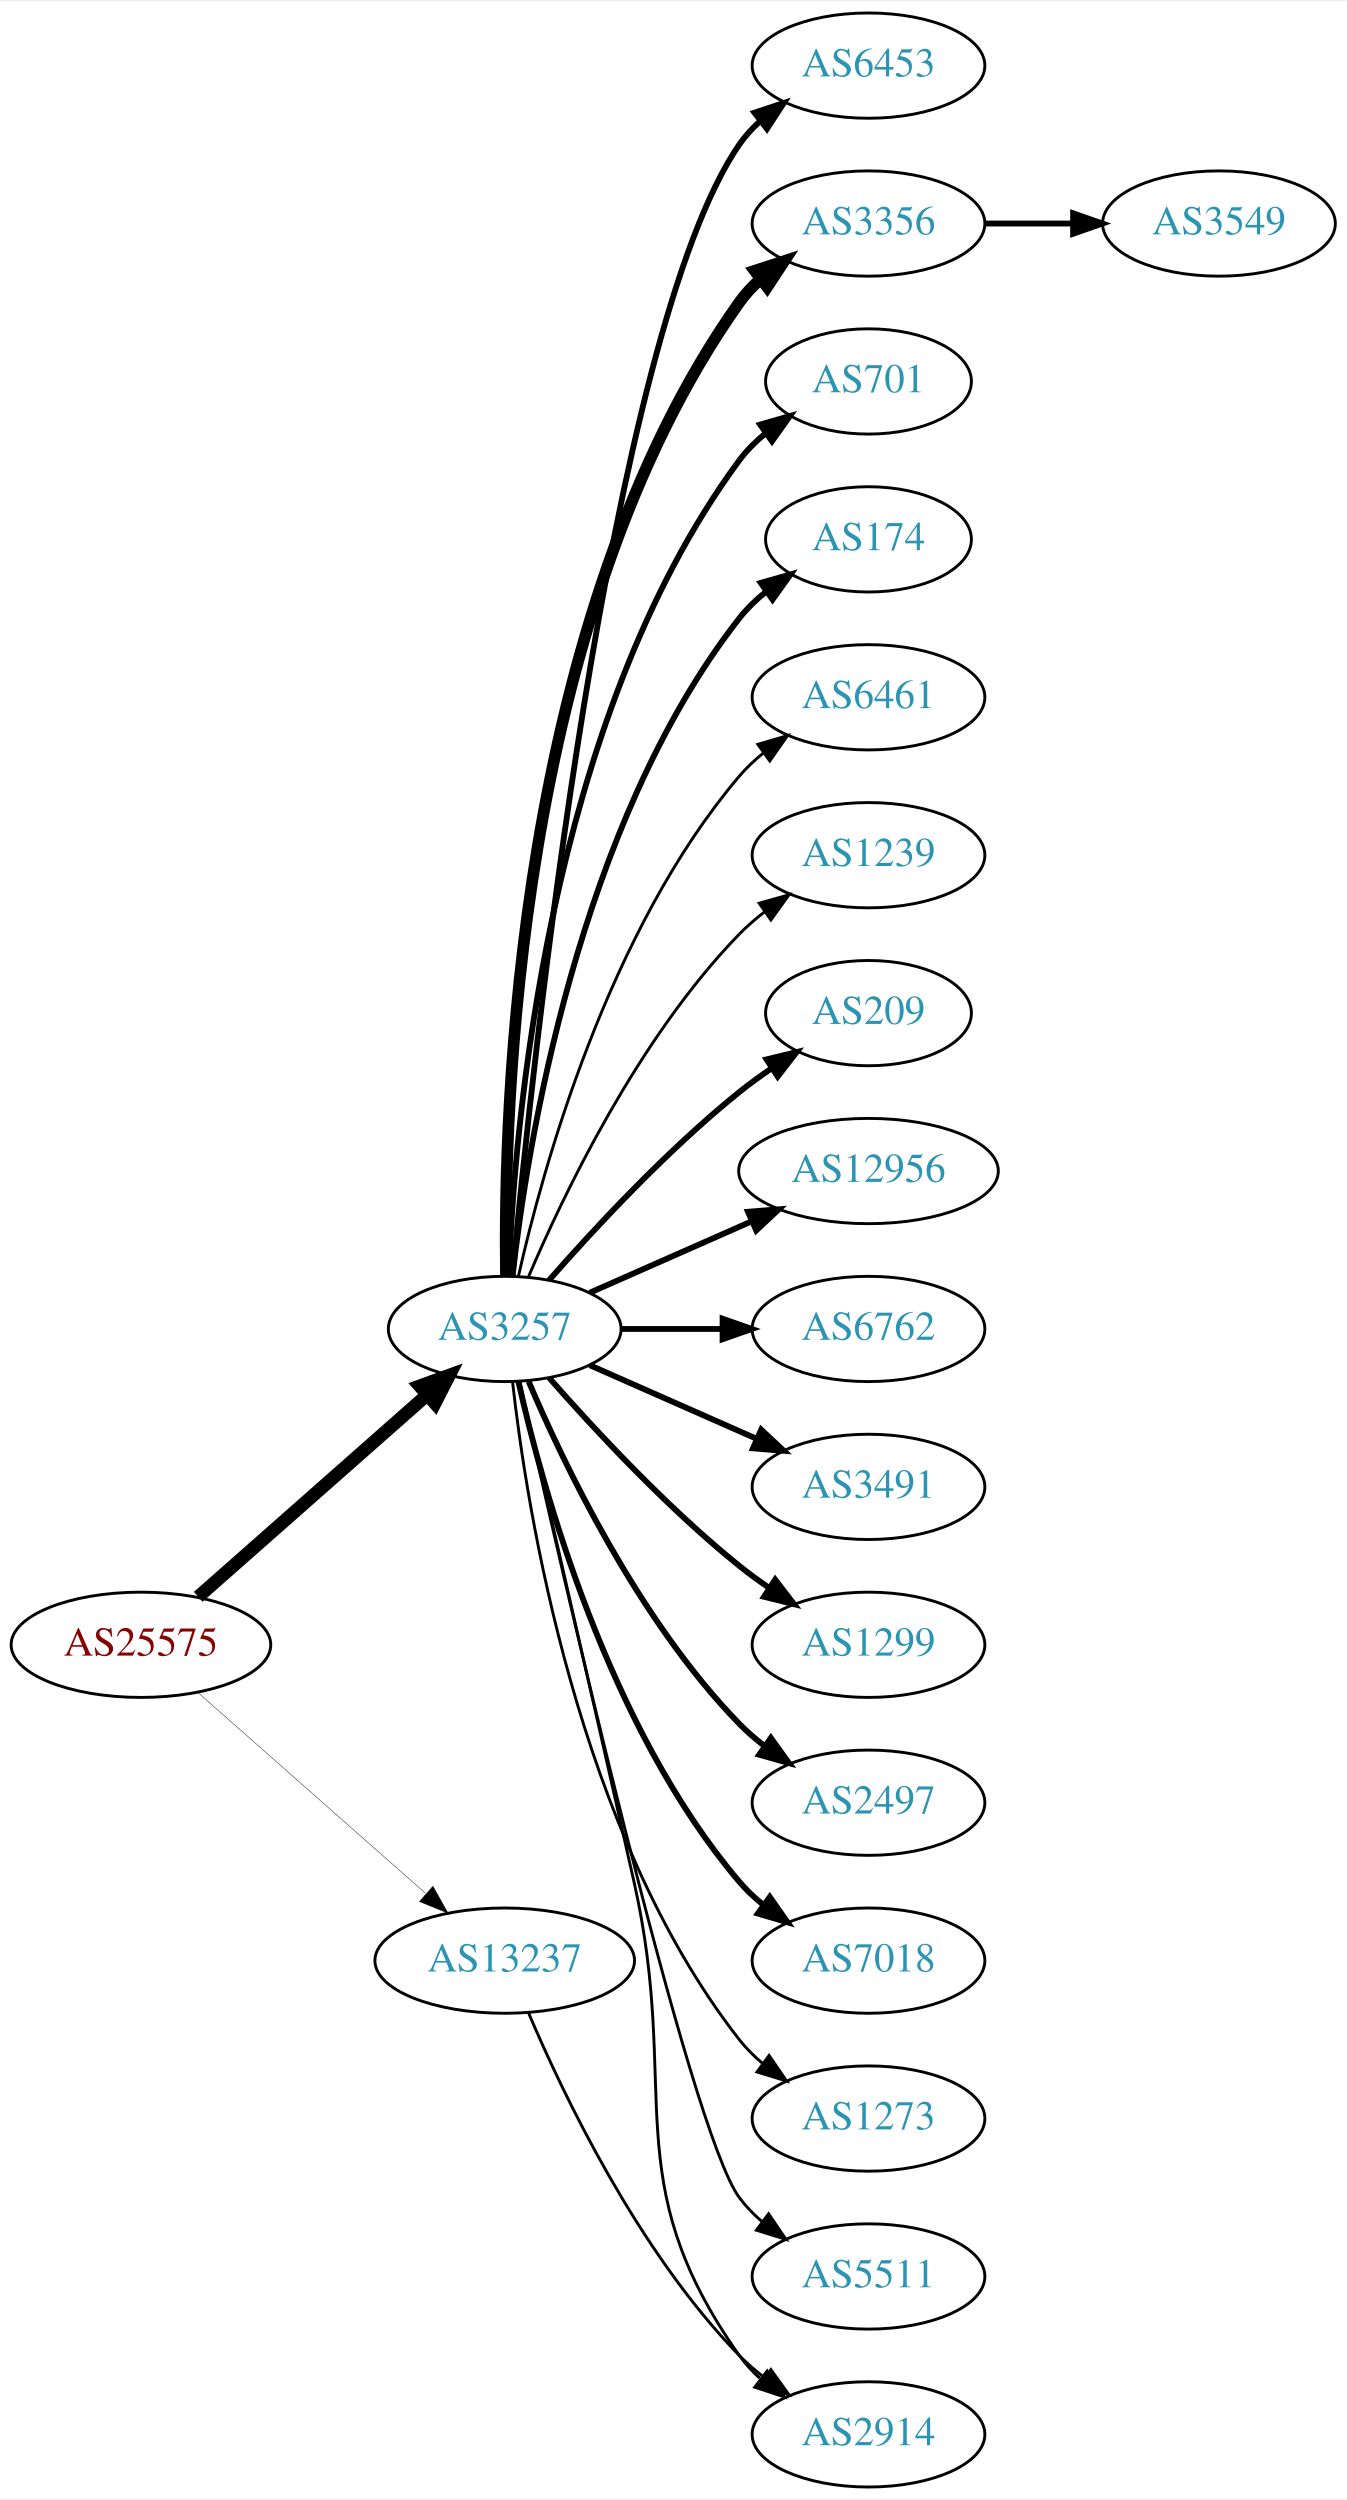
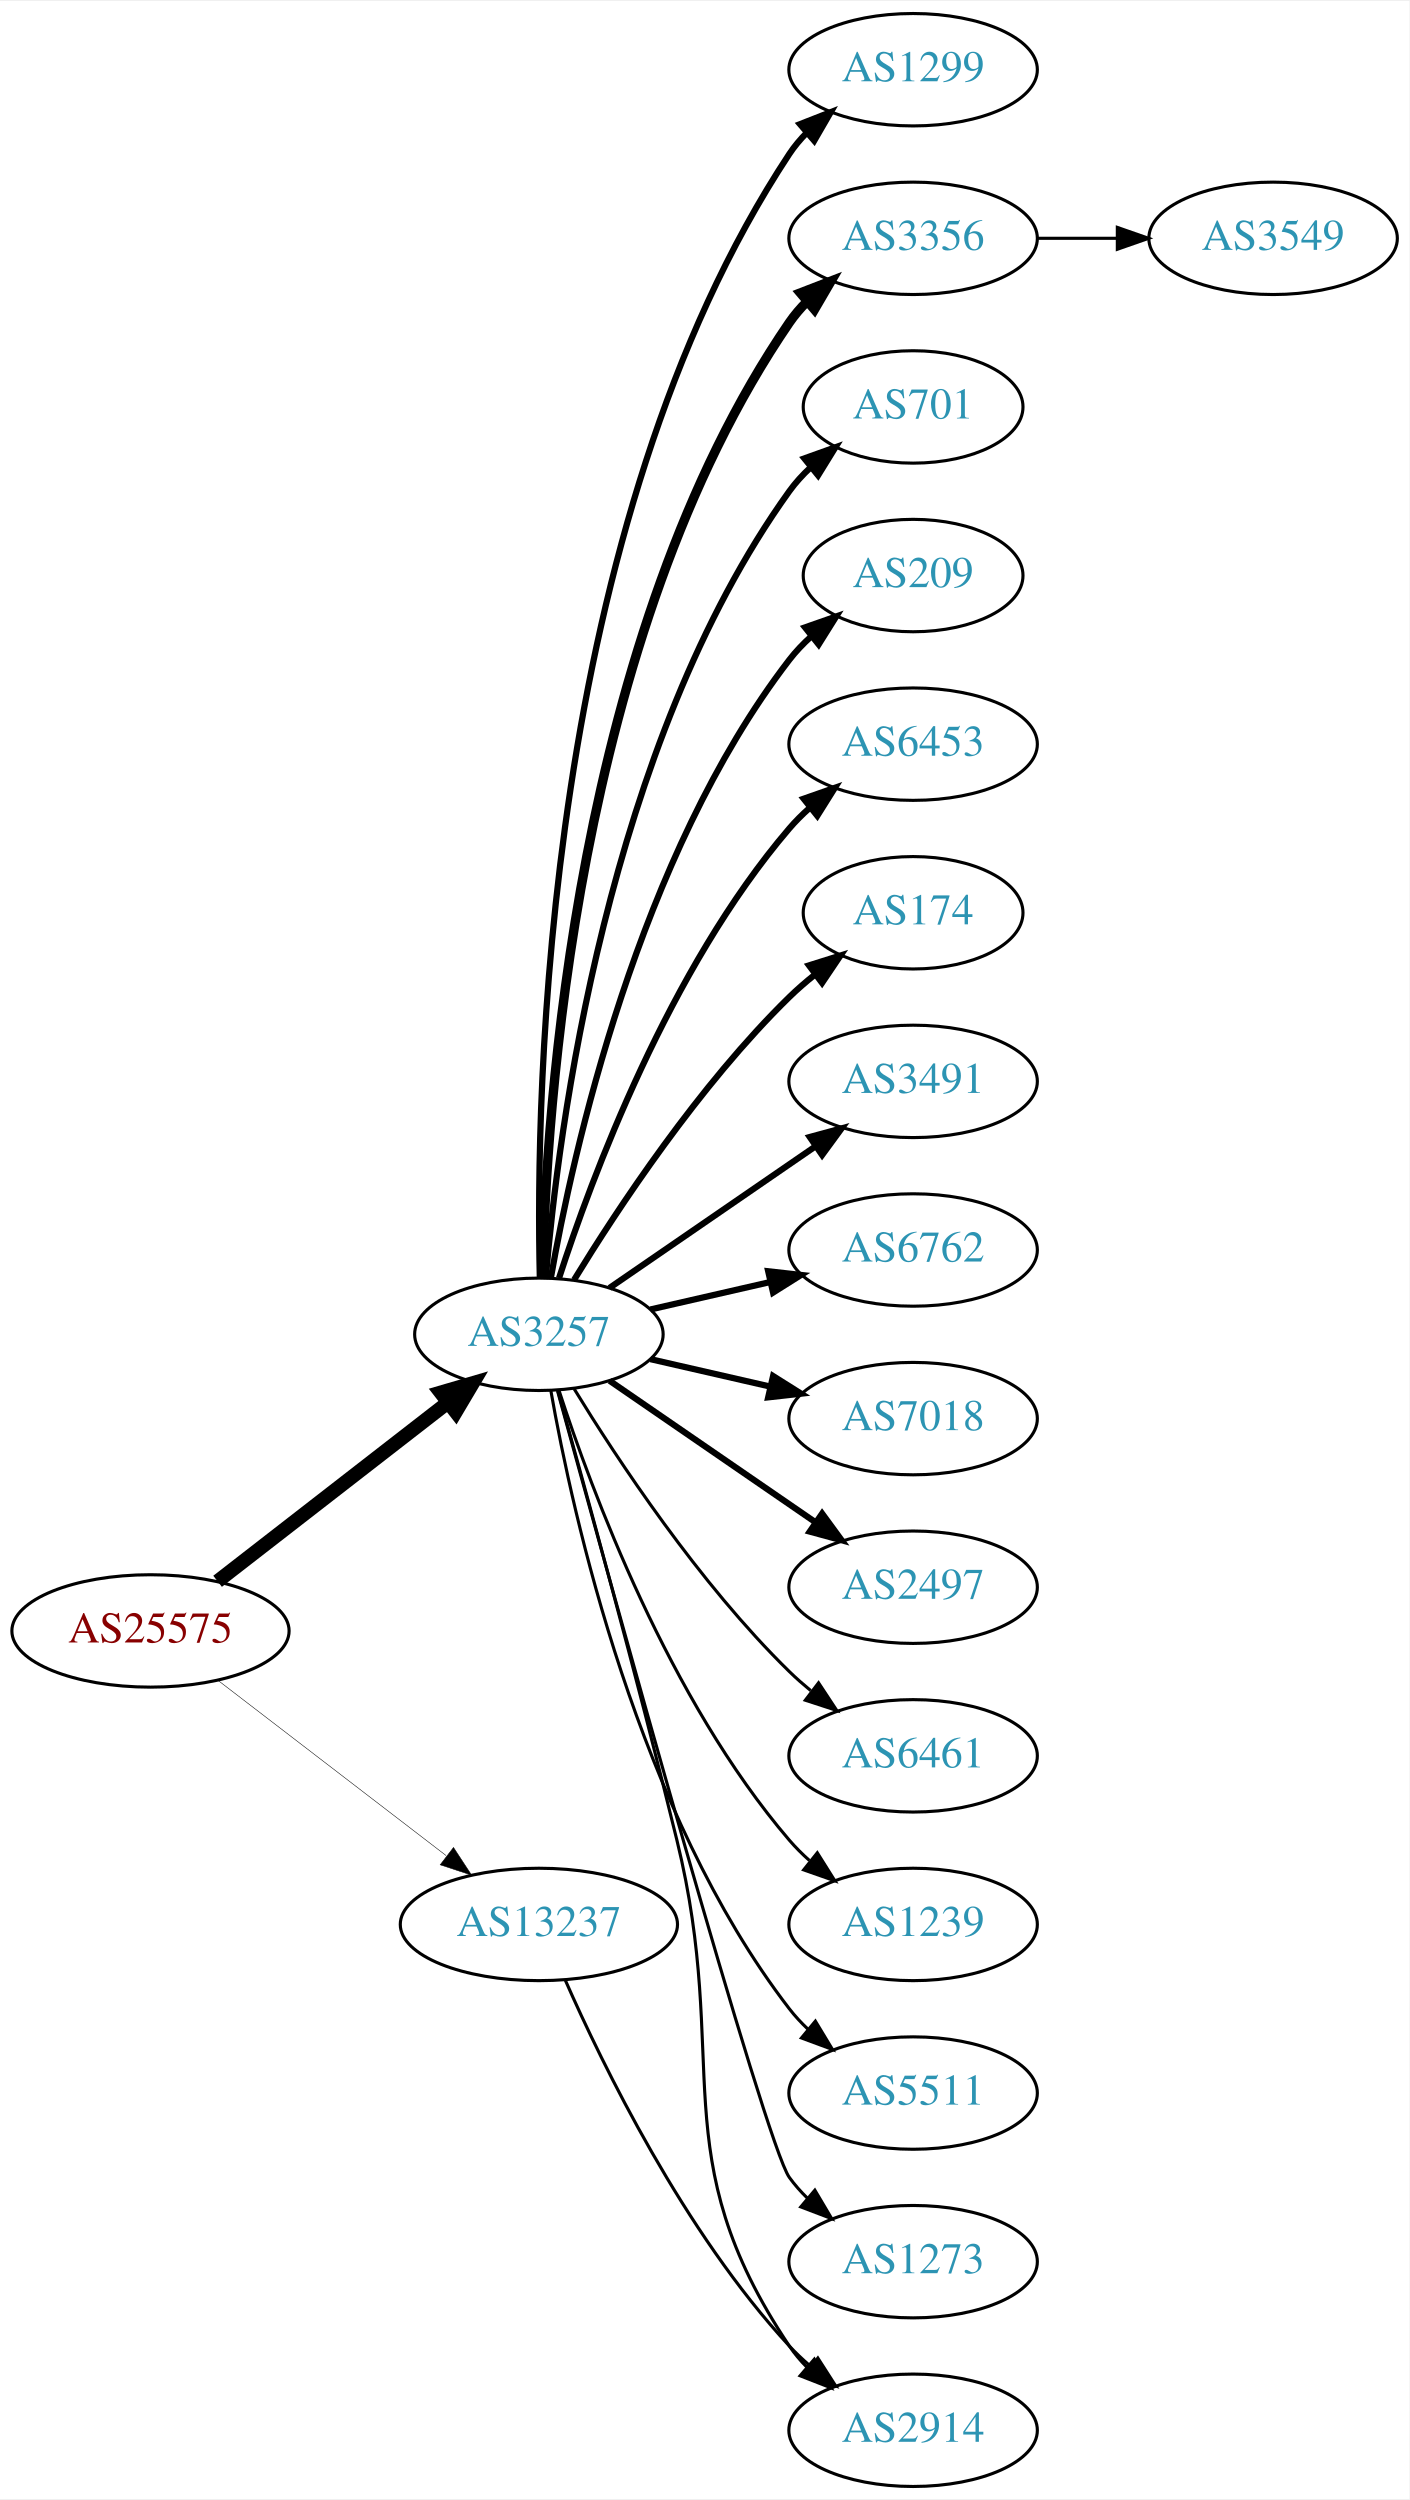
- <svg xmlns="http://www.w3.org/2000/svg" xmlns:xlink="http://www.w3.org/1999/xlink" width="460pt" height="854pt" viewBox="0.00 0.00 460.47 854.00">
-   <g id="graph0" class="graph" transform="scale(1 1) rotate(0) translate(4 850)">
-     <polygon fill="white" stroke="none" points="-4,4 -4,-850 456.469,-850 456.469,4 -4,4" />
+ <svg xmlns="http://www.w3.org/2000/svg" xmlns:xlink="http://www.w3.org/1999/xlink" width="451pt" height="800pt" viewBox="0.00 0.00 451.37 800.00">
+   <g id="graph0" class="graph" transform="scale(1 1) rotate(0) translate(4 796)">
+     <polygon fill="white" stroke="none" points="-4,4 -4,-796 447.37,-796 447.37,4 -4,4" />
    <g id="node1" class="node">
      <g id="a_node1">
        <a xlink:href="/asn/25575" xlink:title="AS25575 ~ Ledl.net GmbH [AT]">
-           <ellipse fill="#ffffff" stroke="black" cx="44.196" cy="-288" rx="44.393" ry="18" />
-           <text text-anchor="middle" x="44.196" y="-284.3" font-family="Times,serif" font-size="14.00" fill="#880000">AS25575</text>
+           <ellipse fill="#ffffff" stroke="black" cx="44.196" cy="-274" rx="44.393" ry="18" />
+           <text text-anchor="middle" x="44.196" y="-270.3" font-family="Times,serif" font-size="14.00" fill="#880000">AS25575</text>
        </a>
      </g>
    </g>
    <g id="node2" class="node">
      <g id="a_node2">
        <a xlink:href="/asn/3257" xlink:title="AS3257 ~ GTT [DE]">
-           <ellipse fill="#ffffff" stroke="black" cx="168.588" cy="-396" rx="39.794" ry="18" />
-           <text text-anchor="middle" x="168.588" y="-392.3" font-family="Times,serif" font-size="14.00" fill="#2c94b3">AS3257</text>
+           <ellipse fill="#ffffff" stroke="black" cx="168.588" cy="-369" rx="39.794" ry="18" />
+           <text text-anchor="middle" x="168.588" y="-365.3" font-family="Times,serif" font-size="14.00" fill="#2c94b3">AS3257</text>
        </a>
      </g>
    </g>
    <g id="edge1" class="edge">
-       <path fill="none" stroke="black" stroke-width="4.5" d="M63.785,-304.403C84.602,-322.772 118.478,-352.665 141.838,-373.278" />
-       <polygon fill="black" stroke="black" stroke-width="4.5" points="139.52,-376.484 149.623,-380.148 144.73,-370.579 139.52,-376.484" />
+       <path fill="none" stroke="black" stroke-width="4.5" d="M65.682,-289.901C85.836,-305.544 116.772,-329.557 139.272,-347.021" />
+       <polygon fill="black" stroke="black" stroke-width="4.5" points="137.129,-350.342 147.443,-353.363 141.958,-344.121 137.129,-350.342" />
    </g>
    <g id="node3" class="node">
      <g id="a_node3">
        <a xlink:href="/asn/13237" xlink:title="AS13237 ~ European Backbone of AS13237 [DE]">
          <ellipse fill="#ffffff" stroke="black" cx="168.588" cy="-180" rx="44.393" ry="18" />
          <text text-anchor="middle" x="168.588" y="-176.3" font-family="Times,serif" font-size="14.00" fill="#2c94b3">AS13237</text>
        </a>
      </g>
    </g>
    <g id="edge2" class="edge">
-       <path fill="none" stroke="black" stroke-width="0.145" d="M63.785,-271.597C84.482,-253.333 118.089,-223.678 141.434,-203.079" />
-       <polygon fill="black" stroke="black" stroke-width="0.145" points="144.043,-205.444 149.226,-196.203 139.412,-200.195 144.043,-205.444" />
+       <path fill="none" stroke="black" stroke-width="0.161" d="M65.682,-258.267C85.715,-242.88 116.402,-219.312 138.867,-202.058" />
+       <polygon fill="black" stroke="black" stroke-width="0.161" points="141.237,-204.652 147.036,-195.785 136.973,-199.1 141.237,-204.652" />
    </g>
    <g id="node4" class="node">
      <g id="a_node4">
-         <a xlink:href="/asn/6453" xlink:title="AS6453 ~ TATA COMMUNICATIONS (AMERICA) INC [US]">
-           <ellipse fill="#ffffff" stroke="black" cx="292.98" cy="-828" rx="39.794" ry="18" />
-           <text text-anchor="middle" x="292.98" y="-824.3" font-family="Times,serif" font-size="14.00" fill="#2c94b3">AS6453</text>
+         <a xlink:href="/asn/1299" xlink:title="AS1299 ~ Telia Carrier [EU]">
+           <ellipse fill="#ffffff" stroke="black" cx="288.431" cy="-774" rx="39.794" ry="18" />
+           <text text-anchor="middle" x="288.431" y="-770.3" font-family="Times,serif" font-size="14.00" fill="#2c94b3">AS1299</text>
        </a>
      </g>
    </g>
    <g id="edge3" class="edge">
-       <path fill="none" stroke="black" stroke-width="2" d="M171.241,-414.401C177.853,-484.783 204.216,-736.221 248.784,-801 250.739,-803.842 253.101,-806.444 255.701,-808.814" />
-       <polygon fill="black" stroke="black" stroke-width="2" points="253.983,-811.909 264.042,-815.235 258.252,-806.362 253.983,-811.909" />
+       <path fill="none" stroke="black" stroke-width="2" d="M168.878,-387.325C167.516,-445.287 170.07,-627.834 248.784,-747 250.391,-749.433 252.3,-751.712 254.394,-753.832" />
+       <polygon fill="black" stroke="black" stroke-width="2" points="252.2,-756.561 262.065,-760.424 256.762,-751.252 252.2,-756.561" />
    </g>
    <g id="node5" class="node">
      <g id="a_node5">
        <a xlink:href="/asn/3356" xlink:title="AS3356 ~ Level 3 Parent, LLC [US]">
-           <ellipse fill="#ffffff" stroke="black" cx="292.98" cy="-774" rx="39.794" ry="18" />
-           <text text-anchor="middle" x="292.98" y="-770.3" font-family="Times,serif" font-size="14.00" fill="#2c94b3">AS3356</text>
+           <ellipse fill="#ffffff" stroke="black" cx="288.431" cy="-720" rx="39.794" ry="18" />
+           <text text-anchor="middle" x="288.431" y="-716.3" font-family="Times,serif" font-size="14.00" fill="#2c94b3">AS3356</text>
        </a>
      </g>
    </g>
    <g id="edge4" class="edge">
-       <path fill="none" stroke="black" stroke-width="4" d="M169.005,-414.362C168.15,-469.958 172.336,-639.241 248.784,-747 250.78,-749.813 253.17,-752.396 255.788,-754.753" />
-       <polygon fill="black" stroke="black" stroke-width="4" points="254.09,-757.86 264.16,-761.152 258.341,-752.298 254.09,-757.86" />
+       <path fill="none" stroke="black" stroke-width="3" d="M169.694,-387.278C170.849,-439.649 180.25,-592.9 248.784,-693 250.432,-695.406 252.369,-697.665 254.483,-699.772" />
+       <polygon fill="black" stroke="black" stroke-width="3" points="252.31,-702.518 262.192,-706.339 256.849,-697.19 252.31,-702.518" />
    </g>
    <g id="node6" class="node">
      <g id="a_node6">
        <a xlink:href="/asn/701" xlink:title="AS701 ~ UUNET [US]">
-           <ellipse fill="#ffffff" stroke="black" cx="292.98" cy="-720" rx="35.194" ry="18" />
-           <text text-anchor="middle" x="292.98" y="-716.3" font-family="Times,serif" font-size="14.00" fill="#2c94b3">AS701</text>
+           <ellipse fill="#ffffff" stroke="black" cx="288.431" cy="-666" rx="35.194" ry="18" />
+           <text text-anchor="middle" x="288.431" y="-662.3" font-family="Times,serif" font-size="14.00" fill="#2c94b3">AS701</text>
        </a>
      </g>
    </g>
    <g id="edge5" class="edge">
-       <path fill="none" stroke="black" stroke-width="2" d="M169.94,-413.993C171.766,-463.457 182.82,-603.73 248.784,-693 251.327,-696.441 254.451,-699.545 257.846,-702.318" />
-       <polygon fill="black" stroke="black" stroke-width="2" points="255.933,-705.252 266.113,-708.186 259.985,-699.544 255.933,-705.252" />
+       <path fill="none" stroke="black" stroke-width="2" d="M170.807,-387.195C174.714,-433.461 190.342,-557.68 248.784,-639 250.743,-641.725 253.065,-644.27 255.585,-646.622" />
+       <polygon fill="black" stroke="black" stroke-width="2" points="253.594,-649.514 263.568,-653.089 258.001,-644.075 253.594,-649.514" />
    </g>
    <g id="node7" class="node">
      <g id="a_node7">
-         <a xlink:href="/asn/174" xlink:title="AS174 ~ Cogent Communications [US]">
-           <ellipse fill="#ffffff" stroke="black" cx="292.98" cy="-666" rx="35.194" ry="18" />
-           <text text-anchor="middle" x="292.98" y="-662.3" font-family="Times,serif" font-size="14.00" fill="#2c94b3">AS174</text>
+         <a xlink:href="/asn/209" xlink:title="AS209 ~ CenturyLink Communications, LLC [US]">
+           <ellipse fill="#ffffff" stroke="black" cx="288.431" cy="-612" rx="35.194" ry="18" />
+           <text text-anchor="middle" x="288.431" y="-608.3" font-family="Times,serif" font-size="14.00" fill="#2c94b3">AS209</text>
        </a>
      </g>
    </g>
    <g id="edge6" class="edge">
-       <path fill="none" stroke="black" stroke-width="2" d="M171.268,-414.129C176.098,-457.368 193.439,-568.216 248.784,-639 251.42,-642.37 254.601,-645.431 258.029,-648.179" />
-       <polygon fill="black" stroke="black" stroke-width="2" points="256.139,-651.128 266.331,-654.02 260.167,-645.403 256.139,-651.128" />
+       <path fill="none" stroke="black" stroke-width="2" d="M172.406,-386.99C179.334,-426.435 200.291,-522.025 248.784,-585 250.832,-587.659 253.215,-590.158 255.773,-592.482" />
+       <polygon fill="black" stroke="black" stroke-width="2" points="253.817,-595.399 263.815,-598.906 258.186,-589.93 253.817,-595.399" />
    </g>
    <g id="node8" class="node">
      <g id="a_node8">
-         <a xlink:href="/asn/6461" xlink:title="AS6461 ~ Zayo Bandwidth [US]">
-           <ellipse fill="#ffffff" stroke="black" cx="292.98" cy="-612" rx="39.794" ry="18" />
-           <text text-anchor="middle" x="292.98" y="-608.3" font-family="Times,serif" font-size="14.00" fill="#2c94b3">AS6461</text>
+         <a xlink:href="/asn/6453" xlink:title="AS6453 ~ TATA COMMUNICATIONS (AMERICA) INC [US]">
+           <ellipse fill="#ffffff" stroke="black" cx="288.431" cy="-558" rx="39.794" ry="18" />
+           <text text-anchor="middle" x="288.431" y="-554.3" font-family="Times,serif" font-size="14.00" fill="#2c94b3">AS6453</text>
        </a>
      </g>
    </g>
    <g id="edge7" class="edge">
-       <path fill="none" stroke="black" d="M173.282,-414.075C181.422,-450.148 203.855,-532.14 248.784,-585 251.219,-587.864 254.035,-590.521 257.04,-592.961" />
-       <polygon fill="black" stroke="black" points="255.139,-595.905 265.3,-598.906 259.228,-590.224 255.139,-595.905" />
+       <path fill="none" stroke="black" stroke-width="2" d="M175.035,-386.991C185.349,-418.816 210.212,-485.927 248.784,-531 250.73,-533.274 252.908,-535.449 255.213,-537.507" />
+       <polygon fill="black" stroke="black" stroke-width="2" points="253.383,-540.524 263.382,-544.027 257.75,-535.053 253.383,-540.524" />
    </g>
    <g id="node9" class="node">
      <g id="a_node9">
-         <a xlink:href="/asn/1239" xlink:title="AS1239 ~ Sprint [US]">
-           <ellipse fill="#ffffff" stroke="black" cx="292.98" cy="-558" rx="39.794" ry="18" />
-           <text text-anchor="middle" x="292.98" y="-554.3" font-family="Times,serif" font-size="14.00" fill="#2c94b3">AS1239</text>
+         <a xlink:href="/asn/174" xlink:title="AS174 ~ Cogent Communications [US]">
+           <ellipse fill="#ffffff" stroke="black" cx="288.431" cy="-504" rx="35.194" ry="18" />
+           <text text-anchor="middle" x="288.431" y="-500.3" font-family="Times,serif" font-size="14.00" fill="#2c94b3">AS174</text>
        </a>
      </g>
    </g>
    <g id="edge8" class="edge">
-       <path fill="none" stroke="black" d="M176.779,-413.975C188.546,-441.682 214.12,-495.348 248.784,-531 251.404,-533.695 254.345,-536.239 257.428,-538.608" />
-       <polygon fill="black" stroke="black" points="255.594,-541.597 265.796,-544.455 259.603,-535.859 255.594,-541.597" />
+       <path fill="none" stroke="black" stroke-width="2" d="M179.854,-386.44C193.662,-408.991 219.851,-448.722 248.784,-477 251.32,-479.478 254.103,-481.89 256.979,-484.188" />
+       <polygon fill="black" stroke="black" stroke-width="2" points="255.088,-487.144 265.195,-490.321 259.275,-481.535 255.088,-487.144" />
    </g>
    <g id="node10" class="node">
      <g id="a_node10">
-         <a xlink:href="/asn/209" xlink:title="AS209 ~ CenturyLink Communications, LLC [US]">
-           <ellipse fill="#ffffff" stroke="black" cx="292.98" cy="-504" rx="35.194" ry="18" />
-           <text text-anchor="middle" x="292.98" y="-500.3" font-family="Times,serif" font-size="14.00" fill="#2c94b3">AS209</text>
+         <a xlink:href="/asn/3491" xlink:title="AS3491 ~ PCCW Global, Inc. [US]">
+           <ellipse fill="#ffffff" stroke="black" cx="288.431" cy="-450" rx="39.794" ry="18" />
+           <text text-anchor="middle" x="288.431" y="-446.3" font-family="Times,serif" font-size="14.00" fill="#2c94b3">AS3491</text>
        </a>
      </g>
    </g>
    <g id="edge9" class="edge">
-       <path fill="none" stroke="black" stroke-width="2" d="M183.74,-412.663C198.842,-429.894 223.963,-457.024 248.784,-477 252.289,-479.821 256.107,-482.587 259.975,-485.208" />
-       <polygon fill="black" stroke="black" stroke-width="2" points="258.126,-488.18 268.421,-490.682 261.933,-482.306 258.126,-488.18" />
+       <path fill="none" stroke="black" stroke-width="2" d="M191.202,-383.857C209.691,-396.565 236.505,-414.995 257.134,-429.175" />
+       <polygon fill="black" stroke="black" stroke-width="2" points="255.331,-432.183 265.555,-434.963 259.296,-426.414 255.331,-432.183" />
    </g>
    <g id="node11" class="node">
      <g id="a_node11">
-         <a xlink:href="/asn/12956" xlink:title="AS12956 ~ TELXIUS [ES]">
-           <ellipse fill="#ffffff" stroke="black" cx="292.98" cy="-450" rx="44.393" ry="18" />
-           <text text-anchor="middle" x="292.98" y="-446.3" font-family="Times,serif" font-size="14.00" fill="#2c94b3">AS12956</text>
+         <a xlink:href="/asn/6762" xlink:title="AS6762 ~ TELECOM ITALIA SPARKLE S.p.A. [IT]">
+           <ellipse fill="#ffffff" stroke="black" cx="288.431" cy="-396" rx="39.794" ry="18" />
+           <text text-anchor="middle" x="288.431" y="-392.3" font-family="Times,serif" font-size="14.00" fill="#2c94b3">AS6762</text>
        </a>
      </g>
    </g>
    <g id="edge10" class="edge">
-       <path fill="none" stroke="black" stroke-width="2" d="M197.667,-408.389C213.984,-415.587 234.794,-424.769 252.714,-432.675" />
-       <polygon fill="black" stroke="black" stroke-width="2" points="251.763,-436.081 262.325,-436.916 254.588,-429.677 251.763,-436.081" />
+       <path fill="none" stroke="black" stroke-width="2" d="M204.308,-376.955C216.307,-379.704 229.928,-382.825 242.621,-385.733" />
+       <polygon fill="black" stroke="black" stroke-width="2" points="242.023,-389.187 252.552,-388.009 243.587,-382.364 242.023,-389.187" />
    </g>
    <g id="node12" class="node">
      <g id="a_node12">
-         <a xlink:href="/asn/6762" xlink:title="AS6762 ~ TELECOM ITALIA SPARKLE S.p.A. [IT]">
-           <ellipse fill="#ffffff" stroke="black" cx="292.98" cy="-396" rx="39.794" ry="18" />
-           <text text-anchor="middle" x="292.98" y="-392.3" font-family="Times,serif" font-size="14.00" fill="#2c94b3">AS6762</text>
+         <a xlink:href="/asn/7018" xlink:title="AS7018 ~ AT&amp;T Services, Inc. [US]">
+           <ellipse fill="#ffffff" stroke="black" cx="288.431" cy="-342" rx="39.794" ry="18" />
+           <text text-anchor="middle" x="288.431" y="-338.3" font-family="Times,serif" font-size="14.00" fill="#2c94b3">AS7018</text>
        </a>
      </g>
    </g>
    <g id="edge11" class="edge">
-       <path fill="none" stroke="black" stroke-width="2" d="M208.314,-396C219.252,-396 231.303,-396 242.769,-396" />
-       <polygon fill="black" stroke="black" stroke-width="2" points="243.087,-399.5 253.087,-396 243.087,-392.5 243.087,-399.5" />
+       <path fill="none" stroke="black" stroke-width="2" d="M204.308,-361.045C216.307,-358.296 229.928,-355.175 242.621,-352.267" />
+       <polygon fill="black" stroke="black" stroke-width="2" points="243.587,-355.636 252.552,-349.991 242.023,-348.813 243.587,-355.636" />
    </g>
    <g id="node13" class="node">
      <g id="a_node13">
-         <a xlink:href="/asn/3491" xlink:title="AS3491 ~ PCCW Global, Inc. [US]">
-           <ellipse fill="#ffffff" stroke="black" cx="292.98" cy="-342" rx="39.794" ry="18" />
-           <text text-anchor="middle" x="292.98" y="-338.3" font-family="Times,serif" font-size="14.00" fill="#2c94b3">AS3491</text>
+         <a xlink:href="/asn/2497" xlink:title="AS2497 ~ Internet Initiative Japan Inc. [JP]">
+           <ellipse fill="#ffffff" stroke="black" cx="288.431" cy="-288" rx="39.794" ry="18" />
+           <text text-anchor="middle" x="288.431" y="-284.3" font-family="Times,serif" font-size="14.00" fill="#2c94b3">AS2497</text>
        </a>
      </g>
    </g>
    <g id="edge12" class="edge">
-       <path fill="none" stroke="black" stroke-width="2" d="M197.667,-383.611C214.615,-376.134 236.413,-366.517 254.782,-358.412" />
-       <polygon fill="black" stroke="black" stroke-width="2" points="256.296,-361.57 264.032,-354.331 253.47,-355.166 256.296,-361.57" />
+       <path fill="none" stroke="black" stroke-width="2" d="M191.202,-354.143C209.691,-341.435 236.505,-323.005 257.134,-308.825" />
+       <polygon fill="black" stroke="black" stroke-width="2" points="259.296,-311.586 265.555,-303.037 255.331,-305.817 259.296,-311.586" />
    </g>
    <g id="node14" class="node">
      <g id="a_node14">
-         <a xlink:href="/asn/1299" xlink:title="AS1299 ~ Telia Carrier [EU]">
-           <ellipse fill="#ffffff" stroke="black" cx="292.98" cy="-288" rx="39.794" ry="18" />
-           <text text-anchor="middle" x="292.98" y="-284.3" font-family="Times,serif" font-size="14.00" fill="#2c94b3">AS1299</text>
+         <a xlink:href="/asn/6461" xlink:title="AS6461 ~ Zayo Bandwidth [US]">
+           <ellipse fill="#ffffff" stroke="black" cx="288.431" cy="-234" rx="39.794" ry="18" />
+           <text text-anchor="middle" x="288.431" y="-230.3" font-family="Times,serif" font-size="14.00" fill="#2c94b3">AS6461</text>
        </a>
      </g>
    </g>
    <g id="edge13" class="edge">
-       <path fill="none" stroke="black" stroke-width="2" d="M183.74,-379.337C198.842,-362.106 223.963,-334.976 248.784,-315 252.04,-312.38 255.565,-309.808 259.149,-307.354" />
-       <polygon fill="black" stroke="black" stroke-width="2" points="261.068,-310.281 267.522,-301.879 257.237,-304.423 261.068,-310.281" />
+       <path fill="none" stroke="black" d="M179.854,-351.56C193.662,-329.009 219.851,-289.278 248.784,-261 250.924,-258.908 253.242,-256.863 255.642,-254.894" />
+       <polygon fill="black" stroke="black" points="258.152,-257.382 263.983,-248.536 253.908,-251.815 258.152,-257.382" />
    </g>
    <g id="node15" class="node">
      <g id="a_node15">
-         <a xlink:href="/asn/2497" xlink:title="AS2497 ~ Internet Initiative Japan Inc. [JP]">
-           <ellipse fill="#ffffff" stroke="black" cx="292.98" cy="-234" rx="39.794" ry="18" />
-           <text text-anchor="middle" x="292.98" y="-230.3" font-family="Times,serif" font-size="14.00" fill="#2c94b3">AS2497</text>
+         <a xlink:href="/asn/1239" xlink:title="AS1239 ~ Sprint [US]">
+           <ellipse fill="#ffffff" stroke="black" cx="288.431" cy="-180" rx="39.794" ry="18" />
+           <text text-anchor="middle" x="288.431" y="-176.3" font-family="Times,serif" font-size="14.00" fill="#2c94b3">AS1239</text>
        </a>
      </g>
    </g>
    <g id="edge14" class="edge">
-       <path fill="none" stroke="black" stroke-width="2" d="M176.779,-378.025C188.546,-350.318 214.12,-296.652 248.784,-261 251.404,-258.305 254.345,-255.761 257.428,-253.392" />
-       <polygon fill="black" stroke="black" stroke-width="2" points="259.603,-256.141 265.796,-247.545 255.594,-250.403 259.603,-256.141" />
+       <path fill="none" stroke="black" d="M175.035,-351.009C185.349,-319.184 210.212,-252.073 248.784,-207 250.73,-204.726 252.908,-202.551 255.213,-200.493" />
+       <polygon fill="black" stroke="black" points="257.75,-202.947 263.382,-193.973 253.383,-197.476 257.75,-202.947" />
    </g>
    <g id="node16" class="node">
      <g id="a_node16">
-         <a xlink:href="/asn/7018" xlink:title="AS7018 ~ AT&amp;T Services, Inc. [US]">
-           <ellipse fill="#ffffff" stroke="black" cx="292.98" cy="-180" rx="39.794" ry="18" />
-           <text text-anchor="middle" x="292.98" y="-176.3" font-family="Times,serif" font-size="14.00" fill="#2c94b3">AS7018</text>
+         <a xlink:href="/asn/5511" xlink:title="AS5511 ~ Orange S.A. [FR]">
+           <ellipse fill="#ffffff" stroke="black" cx="288.431" cy="-126" rx="39.794" ry="18" />
+           <text text-anchor="middle" x="288.431" y="-122.3" font-family="Times,serif" font-size="14.00" fill="#2c94b3">AS5511</text>
        </a>
      </g>
    </g>
    <g id="edge15" class="edge">
-       <path fill="none" stroke="black" stroke-width="2" d="M173.282,-377.925C181.422,-341.852 203.855,-259.86 248.784,-207 251.219,-204.136 254.035,-201.479 257.04,-199.039" />
-       <polygon fill="black" stroke="black" stroke-width="2" points="259.228,-201.776 265.3,-193.094 255.139,-196.095 259.228,-201.776" />
+       <path fill="none" stroke="black" d="M172.406,-351.01C179.334,-311.565 200.291,-215.975 248.784,-153 250.563,-150.69 252.596,-148.5 254.776,-146.441" />
+       <polygon fill="black" stroke="black" points="257.133,-149.034 262.609,-139.964 252.672,-143.639 257.133,-149.034" />
    </g>
    <g id="node17" class="node">
      <g id="a_node17">
-         <a xlink:href="/asn/2914" xlink:title="AS2914 ~ NTT America, Inc. [US]">
-           <ellipse fill="#ffffff" stroke="black" cx="292.98" cy="-18" rx="39.794" ry="18" />
-           <text text-anchor="middle" x="292.98" y="-14.3" font-family="Times,serif" font-size="14.00" fill="#2c94b3">AS2914</text>
+         <a xlink:href="/asn/1273" xlink:title="AS1273 ~ Vodafone Group PLC [EU]">
+           <ellipse fill="#ffffff" stroke="black" cx="288.431" cy="-72" rx="39.794" ry="18" />
+           <text text-anchor="middle" x="288.431" y="-68.3" font-family="Times,serif" font-size="14.00" fill="#2c94b3">AS1273</text>
        </a>
      </g>
    </g>
    <g id="edge16" class="edge">
-       <path fill="none" stroke="black" d="M173.734,-378.027C181.472,-344.445 198.612,-269.879 212.784,-207 229.001,-135.049 206.205,-105.225 248.784,-45 250.775,-42.184 253.162,-39.599 255.778,-37.24" />
-       <polygon fill="black" stroke="black" points="258.331,-39.694 264.147,-30.838 254.078,-34.135 258.331,-39.694" />
+       <path fill="none" stroke="black" d="M174.555,-350.853C190.706,-292.005 241.14,-109.636 248.784,-99 250.486,-96.632 252.462,-94.401 254.604,-92.313" />
+       <polygon fill="black" stroke="black" points="256.967,-94.899 262.364,-85.782 252.46,-89.543 256.967,-94.899" />
    </g>
    <g id="node18" class="node">
      <g id="a_node18">
-         <a xlink:href="/asn/1273" xlink:title="AS1273 ~ Vodafone Group PLC [EU]">
-           <ellipse fill="#ffffff" stroke="black" cx="292.98" cy="-126" rx="39.794" ry="18" />
-           <text text-anchor="middle" x="292.98" y="-122.3" font-family="Times,serif" font-size="14.00" fill="#2c94b3">AS1273</text>
+         <a xlink:href="/asn/2914" xlink:title="AS2914 ~ NTT America, Inc. [US]">
+           <ellipse fill="#ffffff" stroke="black" cx="288.431" cy="-18" rx="39.794" ry="18" />
+           <text text-anchor="middle" x="288.431" y="-14.3" font-family="Times,serif" font-size="14.00" fill="#2c94b3">AS2914</text>
        </a>
      </g>
    </g>
    <g id="edge17" class="edge">
-       <path fill="none" stroke="black" d="M171.268,-377.871C176.098,-334.632 193.439,-223.784 248.784,-153 251.099,-150.039 253.836,-147.317 256.791,-144.836" />
-       <polygon fill="black" stroke="black" points="258.985,-147.568 264.982,-138.835 254.847,-141.922 258.985,-147.568" />
+       <path fill="none" stroke="black" d="M174.629,-351.084C182.954,-321.281 199.935,-259.593 212.784,-207 230.289,-135.351 207.76,-106.294 248.784,-45 250.406,-42.577 252.325,-40.305 254.427,-38.19" />
+       <polygon fill="black" stroke="black" points="256.794,-40.771 262.112,-31.607 252.24,-35.454 256.794,-40.771" />
+     </g>
+     <g id="edge19" class="edge">
+       <path fill="none" stroke="black" d="M177.004,-162.239C189.072,-134.817 215.044,-81.528 248.784,-45 250.815,-42.802 253.054,-40.681 255.4,-38.66" />
+       <polygon fill="black" stroke="black" points="257.927,-41.126 263.644,-32.206 253.612,-35.614 257.927,-41.126" />
    </g>
    <g id="node19" class="node">
      <g id="a_node19">
-         <a xlink:href="/asn/5511" xlink:title="AS5511 ~ Orange S.A. [FR]">
-           <ellipse fill="#ffffff" stroke="black" cx="292.98" cy="-72" rx="39.794" ry="18" />
-           <text text-anchor="middle" x="292.98" y="-68.3" font-family="Times,serif" font-size="14.00" fill="#2c94b3">AS5511</text>
+         <a xlink:href="/asn/3549" xlink:title="AS3549 ~ Level 3 Parent, LLC [US]">
+           <ellipse fill="#ffffff" stroke="black" cx="403.724" cy="-720" rx="39.794" ry="18" />
+           <text text-anchor="middle" x="403.724" y="-716.3" font-family="Times,serif" font-size="14.00" fill="#2c94b3">AS3549</text>
        </a>
      </g>
    </g>
    <g id="edge18" class="edge">
-       <path fill="none" stroke="black" d="M173.625,-377.788C187.258,-316.777 231.699,-122.122 248.784,-99 251.018,-95.977 253.701,-93.214 256.621,-90.707" />
-       <polygon fill="black" stroke="black" points="258.816,-93.437 264.765,-84.669 254.647,-87.814 258.816,-93.437" />
-     </g>
-     <g id="edge20" class="edge">
-       <path fill="none" stroke="black" d="M176.779,-162.025C188.546,-134.318 214.12,-80.652 248.784,-45 251.404,-42.305 254.345,-39.761 257.428,-37.392" />
-       <polygon fill="black" stroke="black" points="259.603,-40.141 265.796,-31.545 255.594,-34.403 259.603,-40.141" />
-     </g>
-     <g id="node20" class="node">
-       <g id="a_node20">
-         <a xlink:href="/asn/3549" xlink:title="AS3549 ~ Level 3 Parent, LLC [US]">
-           <ellipse fill="#ffffff" stroke="black" cx="412.823" cy="-774" rx="39.794" ry="18" />
-           <text text-anchor="middle" x="412.823" y="-770.3" font-family="Times,serif" font-size="14.00" fill="#2c94b3">AS3549</text>
-         </a>
-       </g>
-     </g>
-     <g id="edge19" class="edge">
-       <path fill="none" stroke="black" stroke-width="2" d="M332.893,-774C342.446,-774 352.796,-774 362.759,-774" />
-       <polygon fill="black" stroke="black" stroke-width="2" points="362.951,-777.5 372.951,-774 362.951,-770.5 362.951,-777.5" />
+       <path fill="none" stroke="black" d="M328.103,-720C336.306,-720 345.07,-720 353.602,-720" />
+       <polygon fill="black" stroke="black" points="353.841,-723.5 363.841,-720 353.841,-716.5 353.841,-723.5" />
    </g>
  </g>
</svg>
